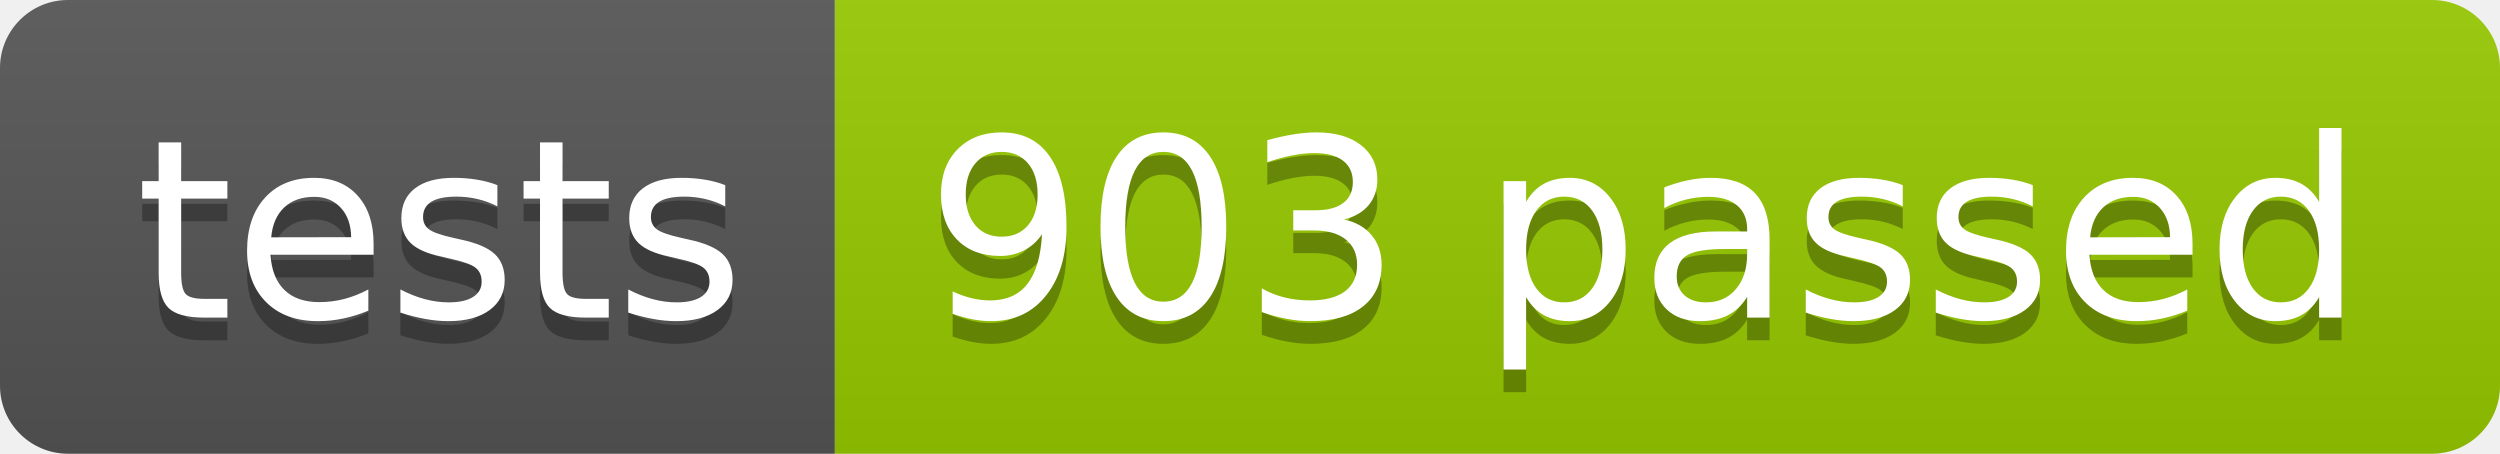
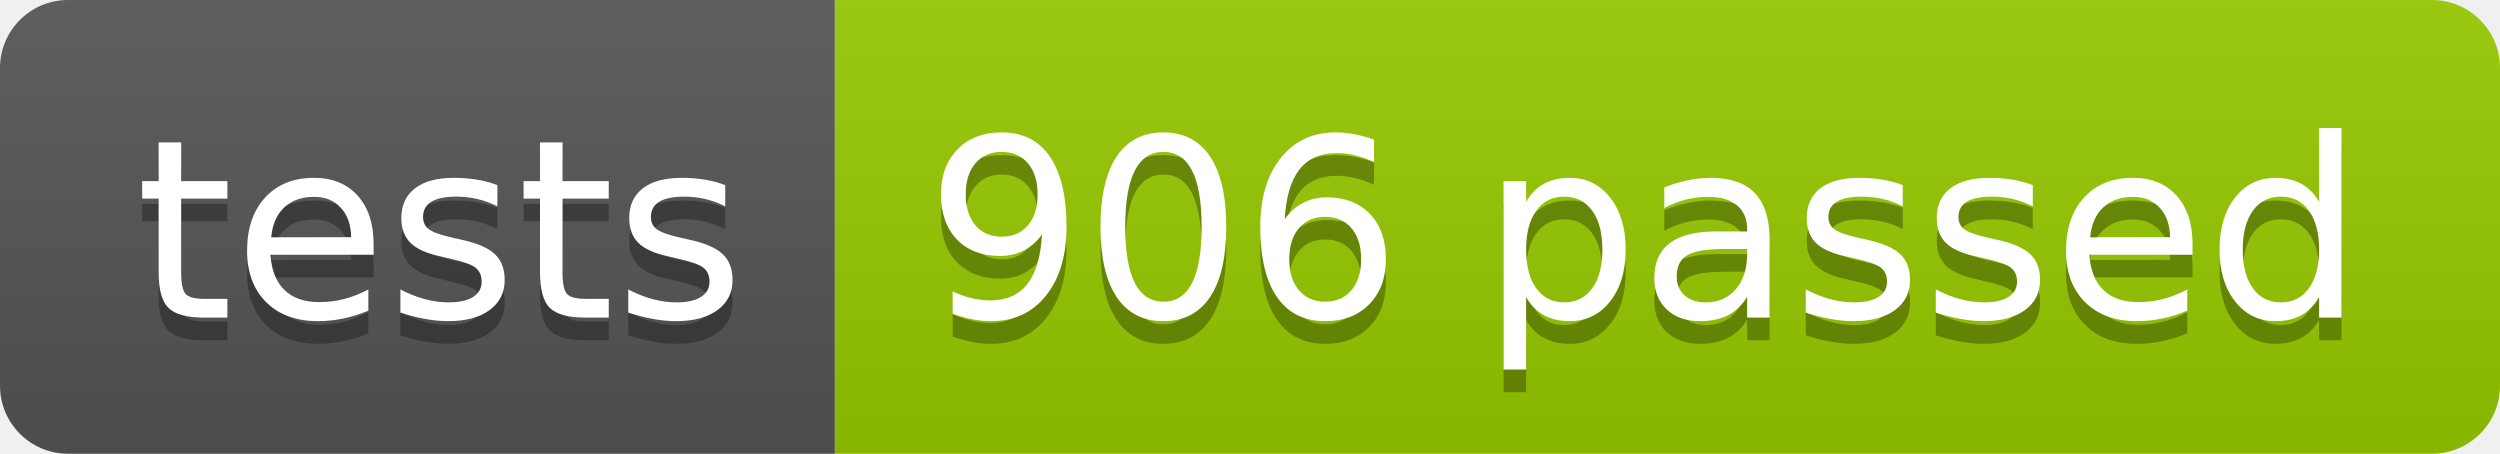
<svg xmlns="http://www.w3.org/2000/svg" width="110.2" height="20">
  <linearGradient id="smooth" x2="0" y2="100%">
    <stop offset="0" stop-color="#bbb" stop-opacity=".1" />
    <stop offset="1" stop-opacity=".1" />
  </linearGradient>
  <clipPath id="round">
    <rect width="110.2" height="20" rx="3" fill="#fff" />
  </clipPath>
  <g clip-path="url(#round)">
    <rect width="36.8" height="20" fill="#555" />
    <rect x="36.8" width="73.4" height="20" fill="#97CA00" />
    <rect width="110.2" height="20" fill="url(#smooth)" />
  </g>
  <g fill="#fff" text-anchor="middle" font-family="DejaVu Sans,Verdana,Geneva,sans-serif" font-size="110">
    <text x="194.0" y="150" fill="#010101" fill-opacity=".3" transform="scale(0.1)" textLength="268.0" lengthAdjust="spacing">tests</text>
    <text x="194.0" y="140" transform="scale(0.1)" textLength="268.0" lengthAdjust="spacing">tests</text>
-     <text x="725.0" y="150" fill="#010101" fill-opacity=".3" transform="scale(0.1)" textLength="634.0" lengthAdjust="spacing">903 passed</text>
-     <text x="725.0" y="140" transform="scale(0.1)" textLength="634.0" lengthAdjust="spacing">903 passed</text>
+     <text x="725.0" y="150" fill="#010101" fill-opacity=".3" transform="scale(0.1)" textLength="634.0" lengthAdjust="spacing">906 passed</text>
+     <text x="725.0" y="140" transform="scale(0.1)" textLength="634.0" lengthAdjust="spacing">906 passed</text>
  </g>
</svg>
